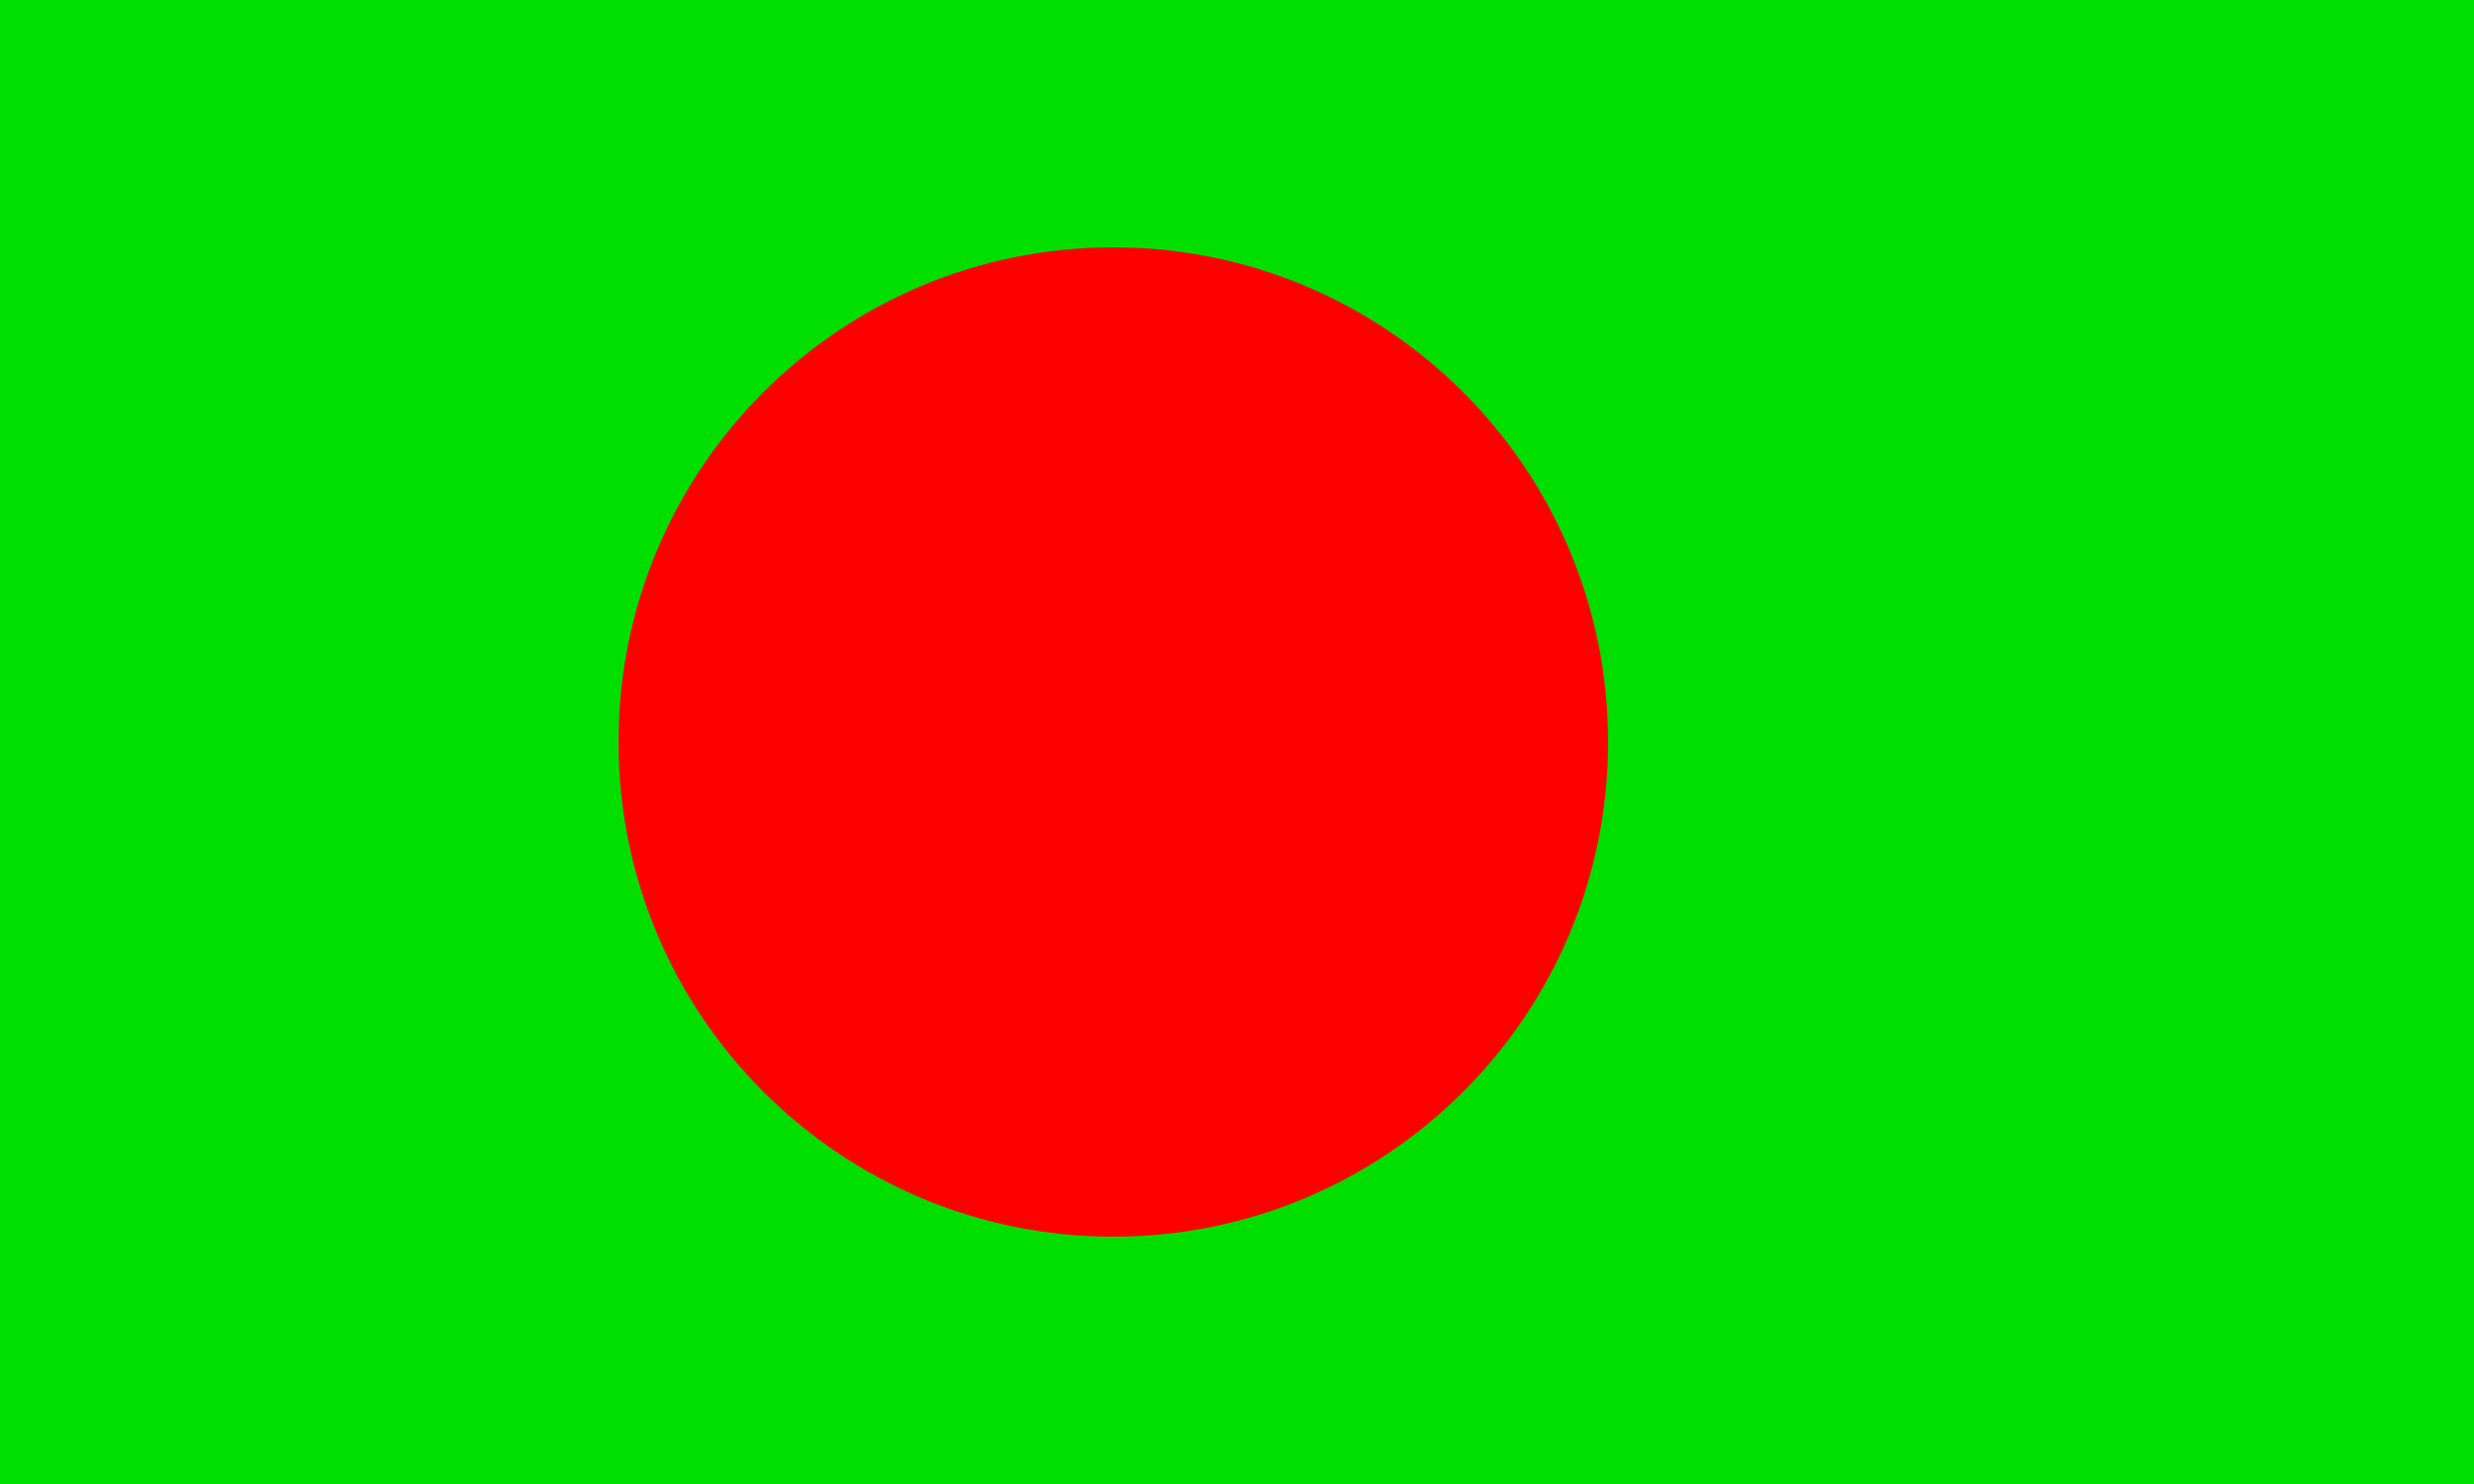
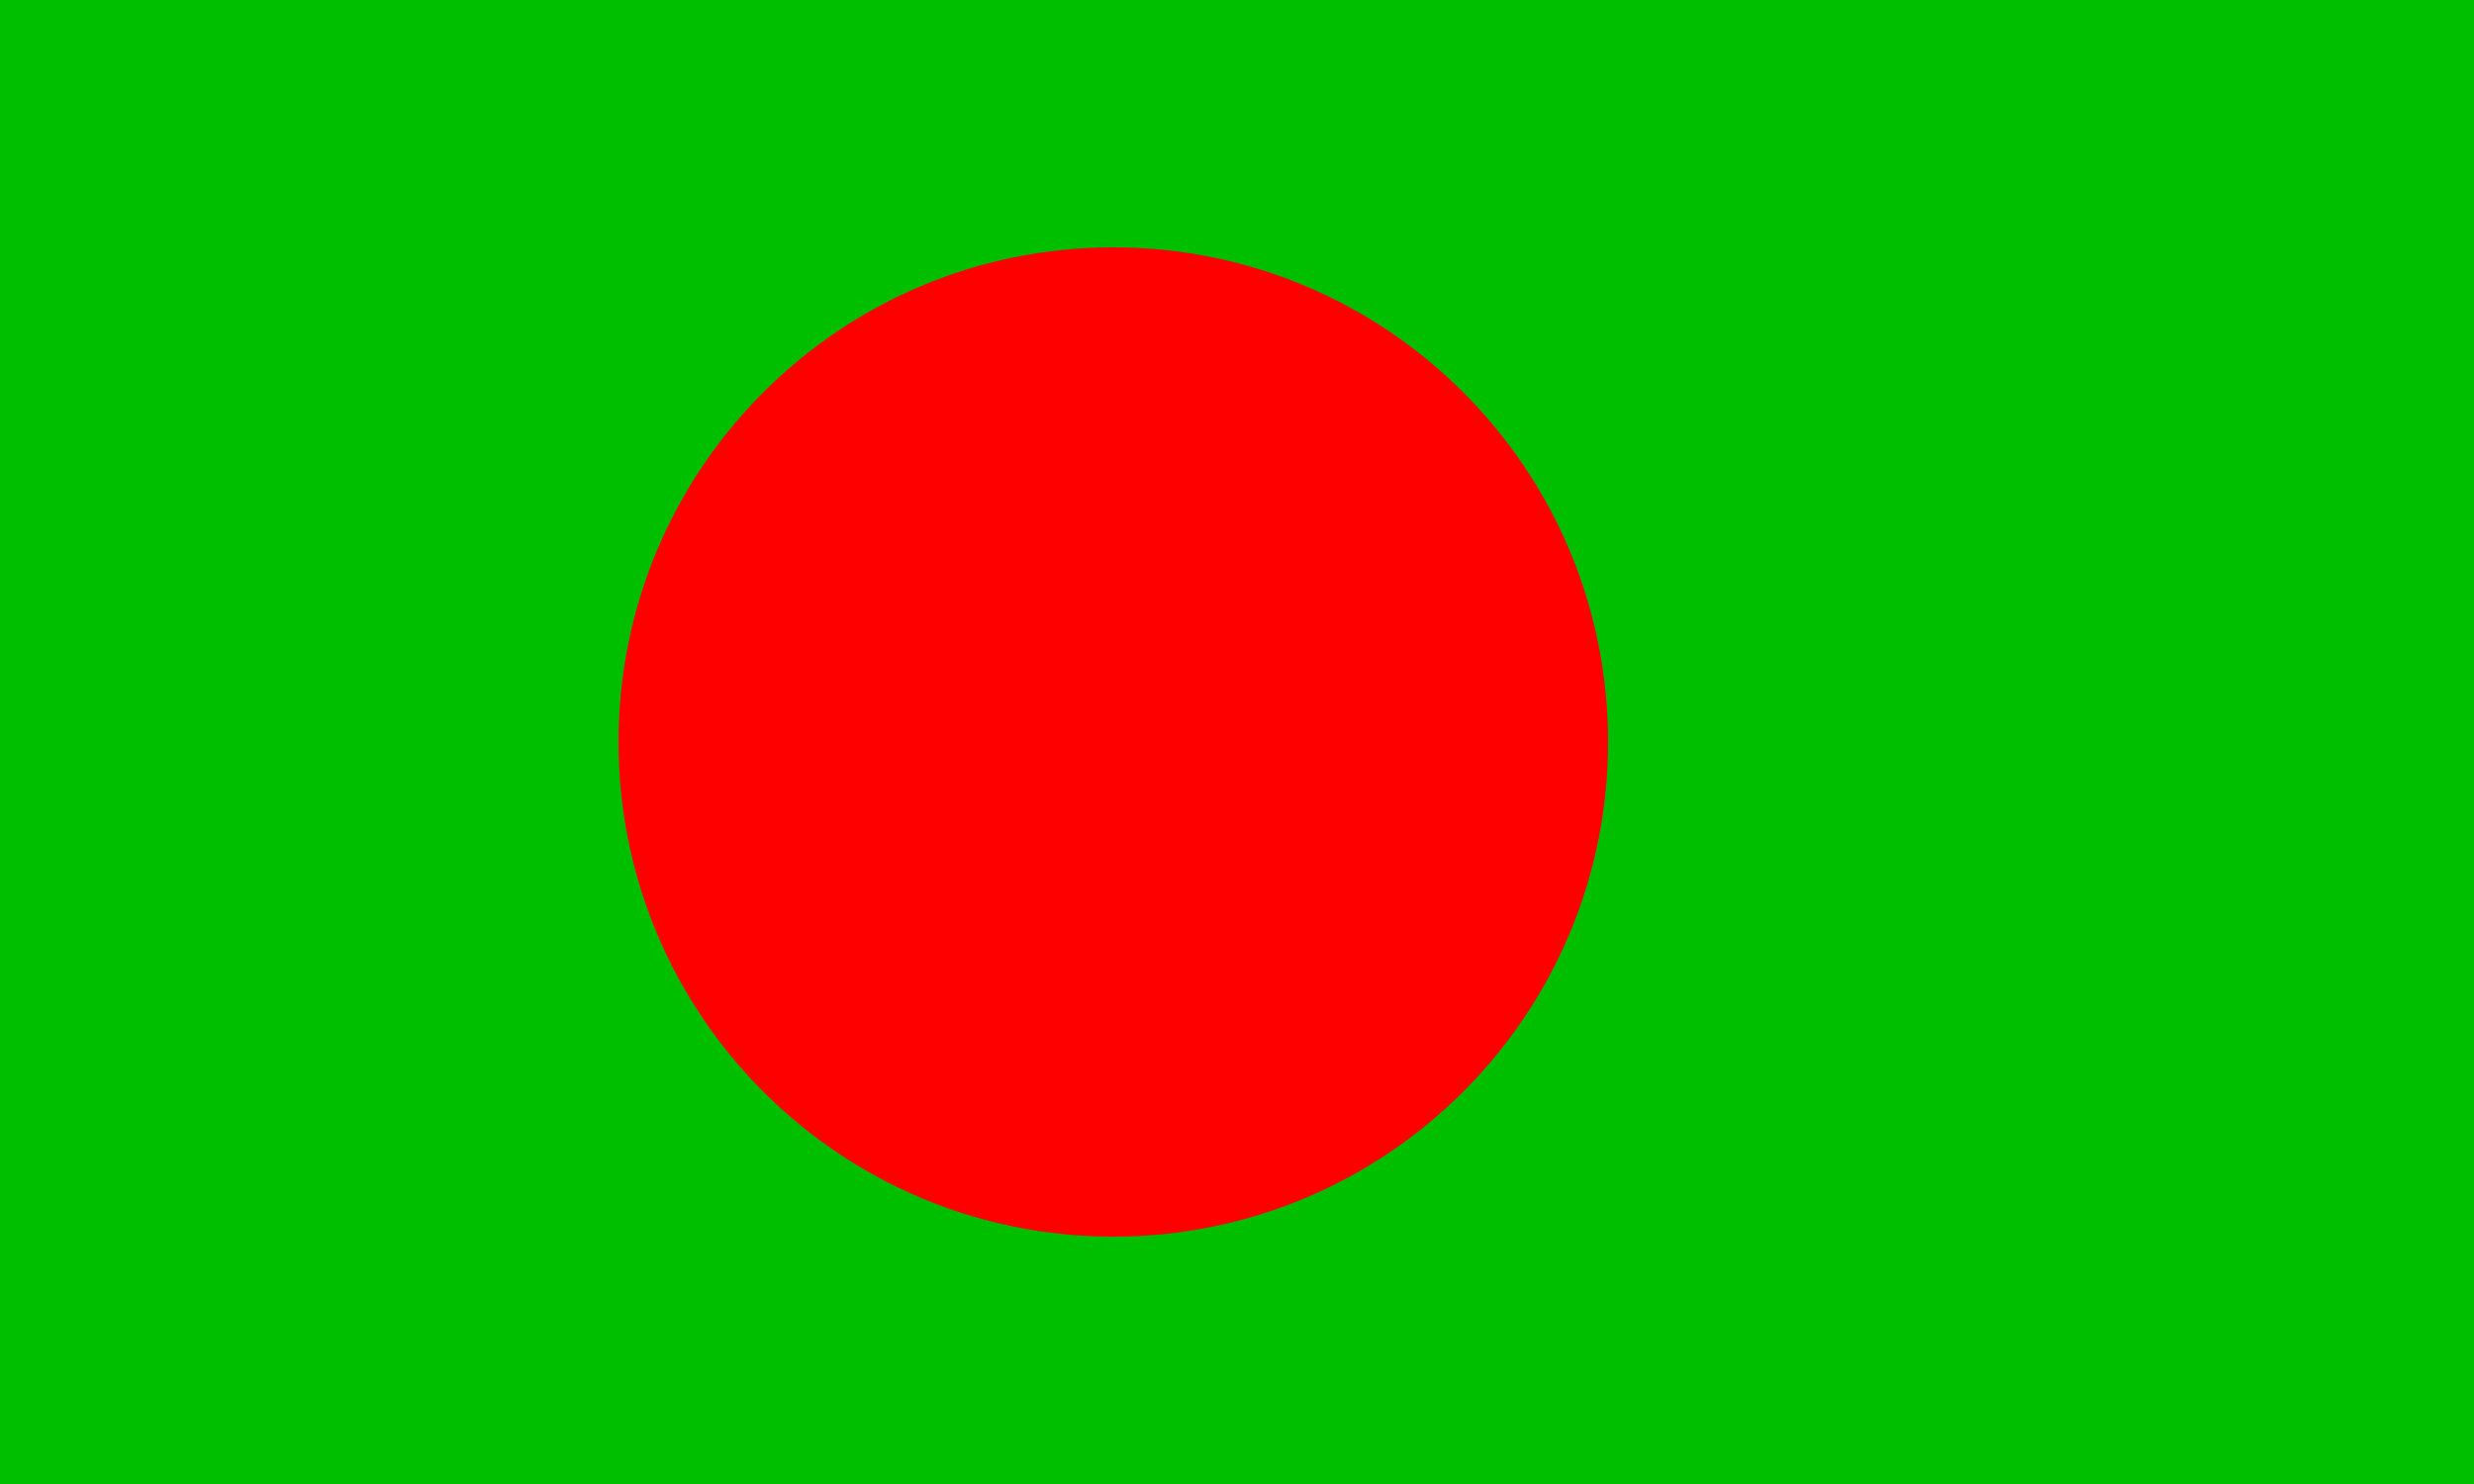
<svg xmlns="http://www.w3.org/2000/svg" viewBox="0 0 10 6">
-   <path fill="#00DF00" d="M0 0h10v6H0z" />
+   <path fill="#00BF00" d="M0 0h10v6H0z" />
  <circle cx="4.5" cy="3" r="2" fill="#FF0000" />
</svg>
